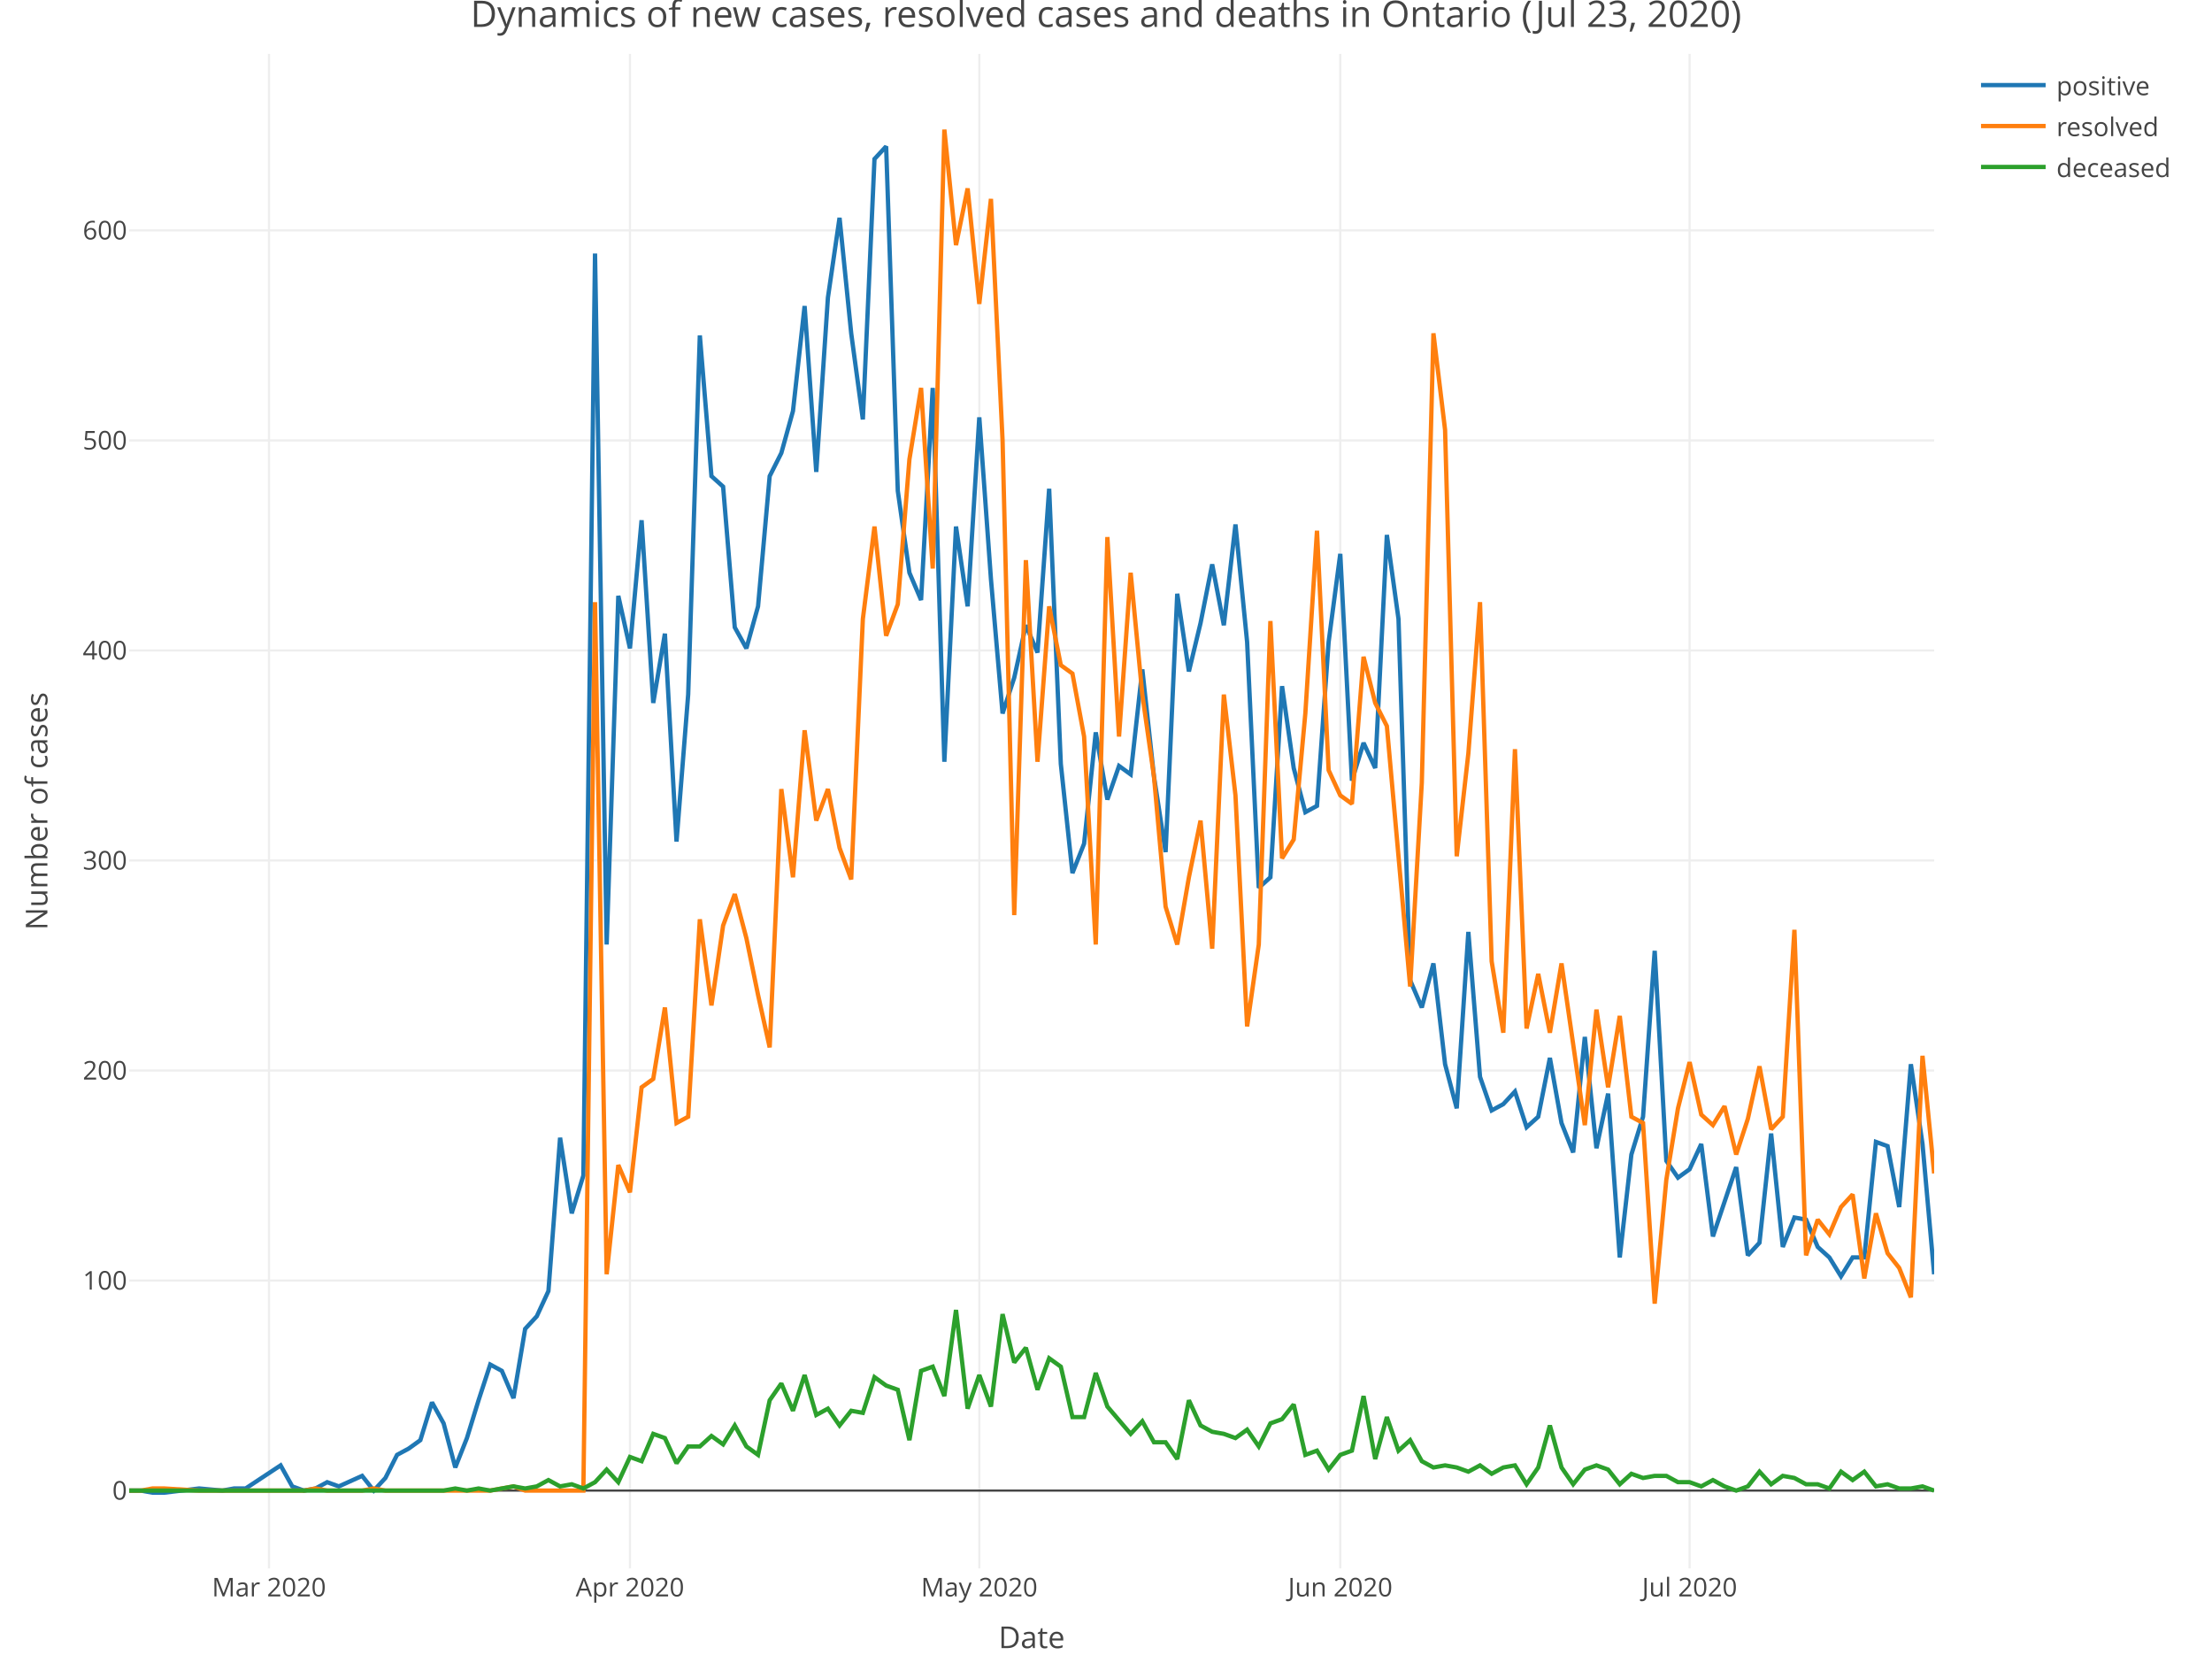
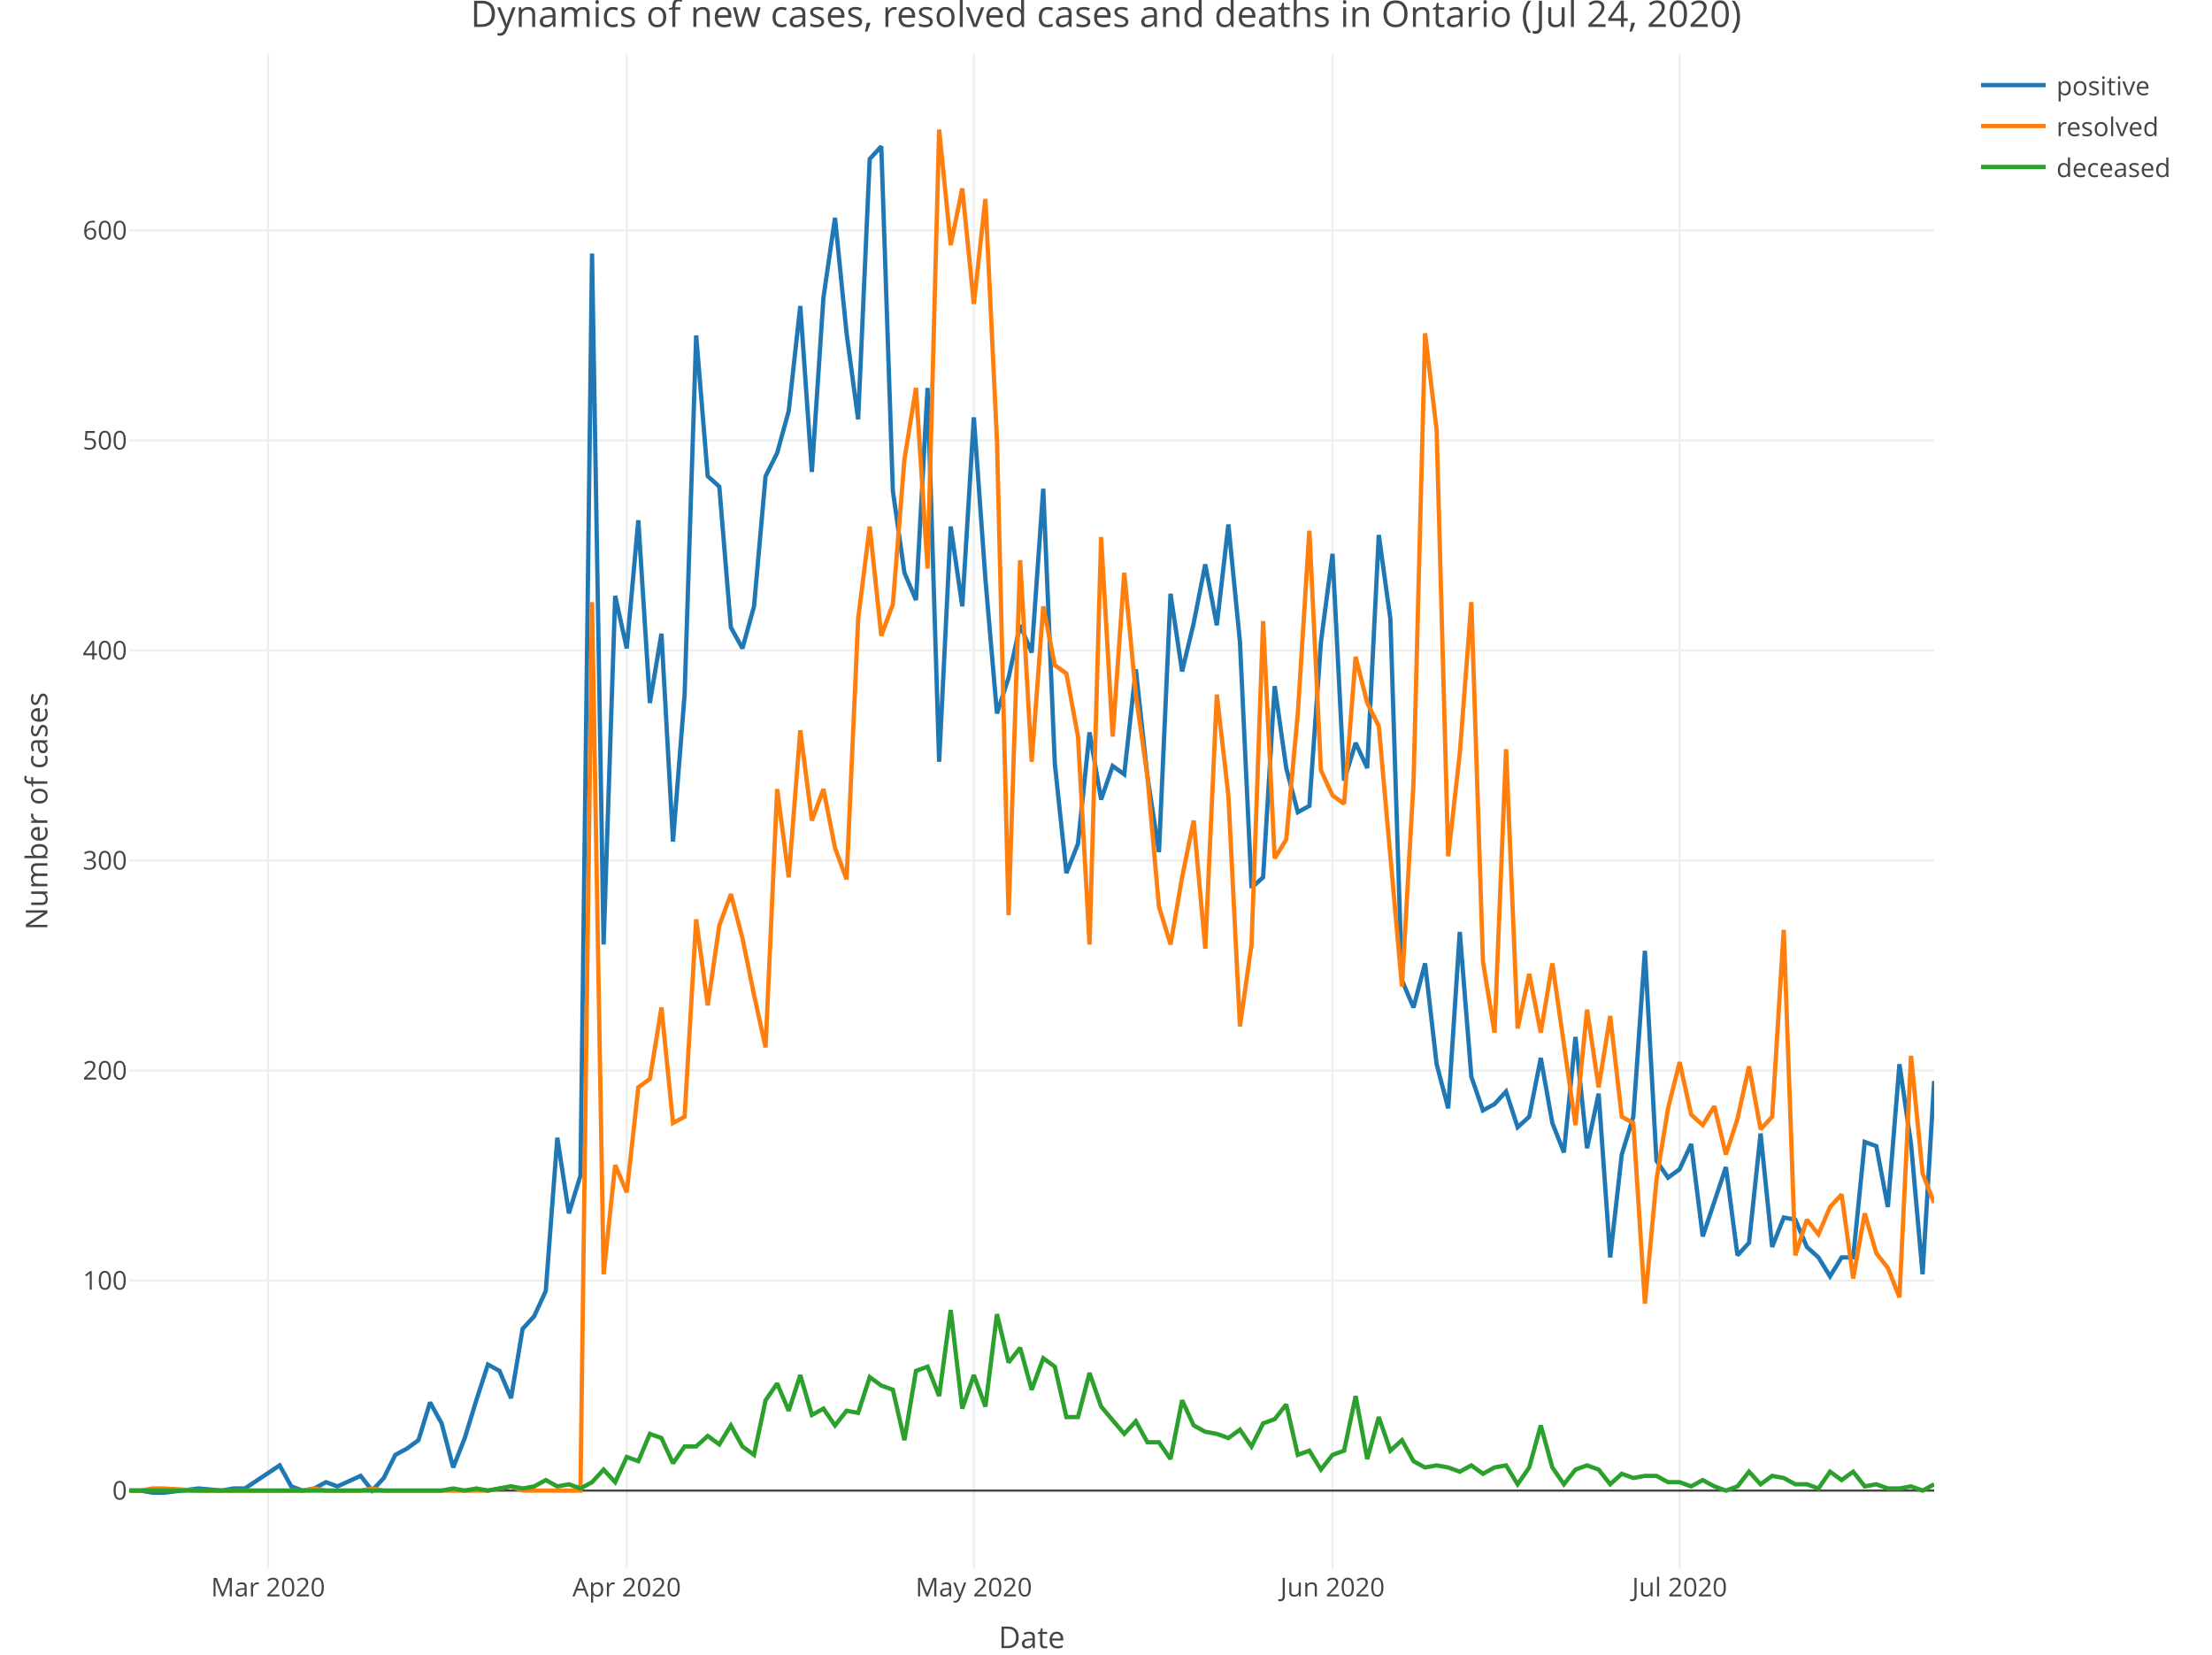
<svg xmlns="http://www.w3.org/2000/svg" class="main-svg" width="1027" height="768" style="" viewBox="0 0 1027 768">
  <rect x="0" y="0" width="1027" height="768" style="fill: rgb(255, 255, 255); fill-opacity: 1;" />
-   <defs id="defs-6d4677">
+   <defs id="defs-dda452">
    <g class="clips">
-       <clipPath id="clip6d4677xyplot" class="plotclip">
+       <clipPath id="clipdda452xyplot" class="plotclip">
        <rect width="838" height="703" />
      </clipPath>
-       <clipPath class="axesclip" id="clip6d4677x">
+       <clipPath class="axesclip" id="clipdda452x">
        <rect x="60" y="0" width="838" height="768" />
      </clipPath>
-       <clipPath class="axesclip" id="clip6d4677y">
+       <clipPath class="axesclip" id="clipdda452y">
        <rect x="0" y="25" width="1027" height="703" />
      </clipPath>
-       <clipPath class="axesclip" id="clip6d4677xy">
+       <clipPath class="axesclip" id="clipdda452xy">
        <rect x="60" y="25" width="838" height="703" />
      </clipPath>
    </g>
    <g class="gradients" />
  </defs>
  <g class="bglayer" />
  <g class="layer-below">
    <g class="imagelayer" />
    <g class="shapelayer" />
  </g>
  <g class="cartesianlayer">
    <g class="subplot xy">
      <g class="layer-subplot">
        <g class="shapelayer" />
        <g class="imagelayer" />
      </g>
      <g class="gridlayer">
        <g class="x">
-           <path class="xgrid crisp" transform="translate(124.88,0)" d="M0,25v703" style="stroke: rgb(238, 238, 238); stroke-opacity: 1; stroke-width: 1px;" />
-           <path class="xgrid crisp" transform="translate(292.48,0)" d="M0,25v703" style="stroke: rgb(238, 238, 238); stroke-opacity: 1; stroke-width: 1px;" />
-           <path class="xgrid crisp" transform="translate(454.67,0)" d="M0,25v703" style="stroke: rgb(238, 238, 238); stroke-opacity: 1; stroke-width: 1px;" />
-           <path class="xgrid crisp" transform="translate(622.27,0)" d="M0,25v703" style="stroke: rgb(238, 238, 238); stroke-opacity: 1; stroke-width: 1px;" />
-           <path class="xgrid crisp" transform="translate(784.46,0)" d="M0,25v703" style="stroke: rgb(238, 238, 238); stroke-opacity: 1; stroke-width: 1px;" />
+           <path class="xgrid crisp" transform="translate(124.46,0)" d="M0,25v703" style="stroke: rgb(238, 238, 238); stroke-opacity: 1; stroke-width: 1px;" />
+           <path class="xgrid crisp" transform="translate(290.99,0)" d="M0,25v703" style="stroke: rgb(238, 238, 238); stroke-opacity: 1; stroke-width: 1px;" />
+           <path class="xgrid crisp" transform="translate(452.14,0)" d="M0,25v703" style="stroke: rgb(238, 238, 238); stroke-opacity: 1; stroke-width: 1px;" />
+           <path class="xgrid crisp" transform="translate(618.67,0)" d="M0,25v703" style="stroke: rgb(238, 238, 238); stroke-opacity: 1; stroke-width: 1px;" />
+           <path class="xgrid crisp" transform="translate(779.82,0)" d="M0,25v703" style="stroke: rgb(238, 238, 238); stroke-opacity: 1; stroke-width: 1px;" />
        </g>
        <g class="y">
          <path class="ygrid crisp" transform="translate(0,594.39)" d="M60,0h838" style="stroke: rgb(238, 238, 238); stroke-opacity: 1; stroke-width: 1px;" />
          <path class="ygrid crisp" transform="translate(0,496.9)" d="M60,0h838" style="stroke: rgb(238, 238, 238); stroke-opacity: 1; stroke-width: 1px;" />
          <path class="ygrid crisp" transform="translate(0,399.41)" d="M60,0h838" style="stroke: rgb(238, 238, 238); stroke-opacity: 1; stroke-width: 1px;" />
          <path class="ygrid crisp" transform="translate(0,301.92)" d="M60,0h838" style="stroke: rgb(238, 238, 238); stroke-opacity: 1; stroke-width: 1px;" />
          <path class="ygrid crisp" transform="translate(0,204.43)" d="M60,0h838" style="stroke: rgb(238, 238, 238); stroke-opacity: 1; stroke-width: 1px;" />
          <path class="ygrid crisp" transform="translate(0,106.94)" d="M60,0h838" style="stroke: rgb(238, 238, 238); stroke-opacity: 1; stroke-width: 1px;" />
        </g>
      </g>
      <g class="zerolinelayer">
        <path class="yzl zl crisp" transform="translate(0,691.88)" d="M60,0h838" style="stroke: rgb(68, 68, 68); stroke-opacity: 1; stroke-width: 1px;" />
      </g>
      <path class="xlines-below" />
      <path class="ylines-below" />
      <g class="overlines-below" />
      <g class="xaxislayer-below" />
      <g class="yaxislayer-below" />
      <g class="overaxes-below" />
-       <g class="plot" transform="translate(60, 25)" clip-path="url('#clip6d4677xyplot')">
+       <g class="plot" transform="translate(60, 25)" clip-path="url('#clipdda452xyplot')">
        <g class="scatterlayer mlayer">
-           <g class="trace scatter tracee11adf" style="stroke-miterlimit: 2; opacity: 1;">
+           <g class="trace scatter trace55e4b2" style="stroke-miterlimit: 2; opacity: 1;">
            <g class="fills" />
            <g class="errorbars" />
            <g class="lines">
-               <path class="js-line" d="M0,666.88L5.41,666.88L10.81,667.85L16.22,667.85L32.44,665.9L43.25,666.88L48.66,665.9L54.06,665.9L70.28,655.18L75.69,664.93L81.1,666.88L86.5,665.9L91.91,662.98L97.32,664.93L108.13,660.05L113.54,666.88L118.94,661.03L124.35,650.3L129.75,647.38L135.16,643.48L140.57,625.93L145.97,635.68L151.38,656.15L156.79,642.5L162.19,624.96L167.6,608.38L173.01,611.31L178.41,623.98L183.82,591.81L189.23,585.96L194.63,574.26L200.04,503.09L205.45,538.19L210.85,520.64L216.26,92.67L221.66,413.41L227.07,251.57L232.48,275.95L237.88,216.48L243.29,301.29L248.7,269.12L254.1,365.64L259.51,297.39L264.92,130.69L270.32,196.01L275.73,200.88L281.14,266.2L286.54,275.95L291.95,256.45L297.35,196.01L302.76,185.28L308.17,165.78L313.57,117.04L318.98,194.06L324.39,113.14L329.79,76.1L335.2,129.71L340.61,169.68L346.01,48.8L351.42,42.95L356.83,202.83L362.23,240.85L367.64,253.52L373.05,155.06L378.45,328.59L383.86,219.4L389.26,256.45L394.67,168.71L400.08,243.78L405.48,306.17L410.89,289.59L416.3,265.22L421.7,277.9L427.11,201.86L432.52,329.57L437.92,380.26L443.33,366.61L448.74,314.94L454.14,346.14L459.55,330.54L464.95,334.44L470.36,285.7L475.77,335.41L481.17,370.51L486.58,250.6L491.99,286.67L497.39,264.25L502.8,236.95L508.21,265.22L513.61,218.43L519.02,273.02L524.43,387.08L529.83,382.21L535.24,293.49L540.65,331.51L546.05,351.99L551.46,349.06L556.86,273.02L562.27,232.08L567.68,337.36L573.08,319.82L578.49,331.51L583.9,223.3L589.3,262.3L594.71,429.98L600.12,442.65L605.52,422.18L610.93,468.97L616.34,489.45L621.74,407.56L627.15,474.82L632.55,490.42L637.96,487.5L643.37,481.65L648.77,498.22L654.18,493.35L659.59,466.05L664.99,496.27L670.4,509.92L675.81,456.3L681.21,507.97L686.62,482.62L692.03,558.66L697.43,510.89L702.84,493.35L708.25,416.33L713.65,513.82L719.06,521.62L724.46,517.72L729.87,506.02L735.28,548.91L746.09,516.74L751.5,557.69L756.9,551.84L762.31,501.14L767.72,553.79L773.12,540.14L778.53,541.12L783.94,553.79L789.34,558.66L794.75,567.44L800.15,558.66L805.56,558.66L810.97,505.04L816.37,506.99L821.78,535.27L827.19,468.97L832.59,506.02L838,566.46" style="vector-effect: non-scaling-stroke; fill: none; stroke: rgb(31, 119, 180); stroke-opacity: 1; stroke-width: 2px; opacity: 1;" />
+               <path class="js-line" d="M0,666.88L5.37,666.88L10.74,667.85L16.12,667.85L32.23,665.9L42.97,666.88L48.35,665.9L53.72,665.9L69.83,655.18L75.21,664.93L80.58,666.88L85.95,665.9L91.32,662.98L96.69,664.93L107.44,660.05L112.81,666.88L118.18,661.03L123.55,650.3L128.92,647.38L134.29,643.48L139.67,625.93L145.04,635.68L150.41,656.15L155.78,642.5L161.15,624.96L166.53,608.38L171.9,611.31L177.27,623.98L182.64,591.81L188.01,585.96L193.38,574.26L198.76,503.09L204.13,538.19L209.5,520.64L214.87,92.67L220.24,413.41L225.62,251.57L230.99,275.95L236.36,216.48L241.73,301.29L247.1,269.12L252.47,365.64L257.85,297.39L263.22,130.69L268.59,196.01L273.96,200.88L279.33,266.2L284.71,275.95L290.08,256.45L295.45,196.01L300.82,185.28L306.19,165.78L311.56,117.04L316.94,194.06L322.31,113.14L327.68,76.1L333.05,129.71L338.42,169.68L343.79,48.8L349.17,42.95L354.54,202.83L359.91,240.85L365.28,253.52L370.65,155.06L376.03,328.59L381.4,219.4L386.77,256.45L392.14,168.71L397.51,243.78L402.88,306.17L408.26,289.59L413.63,265.22L419,277.9L424.37,201.86L429.74,329.57L435.12,380.26L440.49,366.61L445.86,314.94L451.23,346.14L456.6,330.54L461.97,334.44L467.35,285.7L472.72,335.41L478.09,370.51L483.46,250.6L488.83,286.67L494.21,264.25L499.58,236.95L504.95,265.22L510.32,218.43L515.69,273.02L521.06,387.08L526.44,382.21L531.81,293.49L537.18,331.51L542.55,351.99L547.92,349.06L553.29,273.02L558.67,232.08L564.04,337.36L569.41,319.82L574.78,331.51L580.15,223.3L585.53,262.3L590.9,429.98L596.27,442.65L601.64,422.18L607.01,468.97L612.38,489.45L617.76,407.56L623.13,474.82L628.5,490.42L633.87,487.5L639.24,481.65L644.62,498.22L649.99,493.35L655.36,466.05L660.73,496.27L666.1,509.92L671.47,456.3L676.85,507.97L682.22,482.62L687.59,558.66L692.96,510.89L698.33,493.35L703.71,416.33L709.08,513.82L714.45,521.62L719.82,517.72L725.19,506.02L730.56,548.91L741.31,516.74L746.68,557.69L752.05,551.84L757.42,501.14L762.79,553.79L768.17,540.14L773.54,541.12L778.91,553.79L784.28,558.66L789.65,567.44L795.03,558.66L800.4,558.66L805.77,505.04L811.14,506.99L816.51,535.27L821.88,468.97L827.26,506.02L832.63,566.46L838,476.77" style="vector-effect: non-scaling-stroke; fill: none; stroke: rgb(31, 119, 180); stroke-opacity: 1; stroke-width: 2px; opacity: 1;" />
            </g>
            <g class="points" />
            <g class="text" />
          </g>
-           <g class="trace scatter trace9117d8" style="stroke-miterlimit: 2; opacity: 1;">
+           <g class="trace scatter tracebab2d6" style="stroke-miterlimit: 2; opacity: 1;">
            <g class="fills" />
            <g class="errorbars" />
            <g class="lines">
-               <path class="js-line" d="M0,666.88L5.41,666.88L10.81,665.9L16.22,665.9L32.44,666.88L81.1,666.88L86.5,665.9L91.91,666.88L97.32,666.88L108.13,666.88L113.54,665.9L118.94,666.88L124.35,666.88L167.6,666.88L173.01,665.9L178.41,664.93L183.82,666.88L210.85,666.88L216.26,254.5L221.66,566.46L227.07,515.77L232.48,528.44L237.88,479.7L243.29,475.8L248.7,442.65L254.1,496.27L259.51,493.35L264.92,401.71L270.32,441.68L275.73,404.63L281.14,390.01L286.54,410.48L291.95,436.8L297.35,461.17L302.76,341.26L308.17,382.21L313.57,313.97L318.98,355.89L324.39,341.26L329.79,368.56L335.2,383.18L340.61,262.3L346.01,219.4L351.42,270.1L356.83,255.47L362.23,188.21L367.64,155.06L373.05,238.9L378.45,35.15L383.86,88.77L389.26,62.45L394.67,116.07L400.08,67.32L405.48,179.43L410.89,399.76L416.3,235L421.7,328.59L427.11,256.45L432.52,283.75L437.92,287.65L443.33,316.89L448.74,413.41L454.14,224.28L459.55,316.89L464.95,240.85L470.36,297.39L475.77,335.41L481.17,395.86L486.58,413.41L491.99,382.21L497.39,355.89L502.8,415.35L508.21,297.39L513.61,344.19L519.02,451.43L524.43,413.41L529.83,263.27L535.24,373.43L540.65,364.66L546.05,306.17L551.46,221.35L556.86,332.49L562.27,344.19L567.68,348.09L573.08,279.85L578.49,301.29L583.9,312.02L594.71,432.9L600.12,338.34L605.52,129.71L610.93,174.56L616.34,372.46L621.74,324.69L627.15,254.5L632.55,421.2L637.96,454.35L643.37,322.74L648.77,452.4L654.18,427.05L659.59,454.35L664.99,422.18L675.81,497.25L681.21,443.63L686.62,479.7L692.03,446.55L697.43,493.35L702.84,496.27L708.25,580.11L713.65,522.59L719.06,489.45L724.46,468L729.87,492.37L735.28,497.25L740.68,488.47L746.09,510.89L751.5,494.32L756.9,469.95L762.31,499.19L767.72,493.35L773.12,406.58L778.53,557.69L783.94,541.12L789.34,547.94L794.75,535.27L800.15,529.42L805.56,568.41L810.97,538.19L816.37,556.71L821.78,563.54L827.19,577.19L832.59,465.07L838,519.67" style="vector-effect: non-scaling-stroke; fill: none; stroke: rgb(255, 127, 14); stroke-opacity: 1; stroke-width: 2px; opacity: 1;" />
+               <path class="js-line" d="M0,666.88L5.37,666.88L10.74,665.9L16.12,665.9L32.23,666.88L80.58,666.88L85.95,665.9L91.32,666.88L96.69,666.88L107.44,666.88L112.81,665.9L118.18,666.88L123.55,666.88L166.53,666.88L171.9,665.9L177.27,664.93L182.64,666.88L209.5,666.88L214.87,254.5L220.24,566.46L225.62,515.77L230.99,528.44L236.36,479.7L241.73,475.8L247.1,442.65L252.47,496.27L257.85,493.35L263.22,401.71L268.59,441.68L273.96,404.63L279.33,390.01L284.71,410.48L290.08,436.8L295.45,461.17L300.82,341.26L306.19,382.21L311.56,313.97L316.94,355.89L322.31,341.26L327.68,368.56L333.05,383.18L338.42,262.3L343.79,219.4L349.17,270.1L354.54,255.47L359.91,188.21L365.28,155.06L370.65,238.9L376.03,35.15L381.4,88.77L386.77,62.45L392.14,116.07L397.51,67.32L402.88,179.43L408.26,399.76L413.63,235L419,328.59L424.37,256.45L429.74,283.75L435.12,287.65L440.49,316.89L445.86,413.41L451.23,224.28L456.6,316.89L461.97,240.85L467.35,297.39L472.72,335.41L478.09,395.86L483.46,413.41L488.83,382.21L494.21,355.89L499.58,415.35L504.95,297.39L510.32,344.19L515.69,451.43L521.06,413.41L526.44,263.27L531.81,373.43L537.18,364.66L542.55,306.17L547.92,221.35L553.29,332.49L558.67,344.19L564.04,348.09L569.41,279.85L574.78,301.29L580.15,312.02L590.9,432.9L596.27,338.34L601.64,129.71L607.01,174.56L612.38,372.46L617.76,324.69L623.13,254.5L628.5,421.2L633.87,454.35L639.24,322.74L644.62,452.4L649.99,427.05L655.36,454.35L660.73,422.18L671.47,497.25L676.85,443.63L682.22,479.7L687.59,446.55L692.96,493.35L698.33,496.27L703.71,580.11L709.08,522.59L714.45,489.45L719.82,468L725.19,492.37L730.56,497.25L735.94,488.47L741.31,510.89L746.68,494.32L752.05,469.95L757.42,499.19L762.79,493.35L768.17,406.58L773.54,557.69L778.91,541.12L784.28,547.94L789.65,535.27L795.03,529.42L800.4,568.41L805.77,538.19L811.14,556.71L816.51,563.54L821.88,577.19L827.26,465.07L832.63,519.67L838,533.32" style="vector-effect: non-scaling-stroke; fill: none; stroke: rgb(255, 127, 14); stroke-opacity: 1; stroke-width: 2px; opacity: 1;" />
            </g>
            <g class="points" />
            <g class="text" />
          </g>
-           <g class="trace scatter tracee55ee2" style="stroke-miterlimit: 2; opacity: 1;">
+           <g class="trace scatter tracea09b33" style="stroke-miterlimit: 2; opacity: 1;">
            <g class="fills" />
            <g class="errorbars" />
            <g class="lines">
-               <path class="js-line" d="M0,666.88L145.97,666.88L151.38,665.9L156.79,666.88L162.19,665.9L167.6,666.88L173.01,665.9L178.41,664.93L183.82,665.9L189.23,664.93L194.63,662L200.04,664.93L205.45,663.95L210.85,665.9L216.26,662.98L221.66,657.13L227.07,662.98L232.48,651.28L237.88,653.23L243.29,640.55L248.7,642.5L254.1,654.2L259.51,646.4L264.92,646.4L270.32,641.53L275.73,645.43L281.14,636.65L286.54,646.4L291.95,650.3L297.35,624.96L302.76,617.16L308.17,629.83L313.57,613.26L318.98,631.78L324.39,628.85L329.79,636.65L335.2,629.83L340.61,630.8L346.01,614.23L351.42,618.13L356.83,620.08L362.23,643.48L367.64,611.31L373.05,609.36L378.45,623.01L383.86,583.04L389.26,628.85L394.67,613.26L400.08,627.88L405.48,584.98L410.89,607.41L416.3,600.58L421.7,620.08L427.11,605.46L432.52,609.36L437.92,632.75L443.33,632.75L448.74,612.28L454.14,627.88L464.95,640.55L470.36,634.7L475.77,644.45L481.17,644.45L486.58,652.25L491.99,624.96L497.39,636.65L502.8,639.58L508.21,640.55L513.61,642.5L519.02,638.6L524.43,646.4L529.83,635.68L535.24,633.73L540.65,626.9L546.05,650.3L551.46,648.35L556.86,657.13L562.27,650.3L567.68,648.35L573.08,623.01L578.49,652.25L583.9,632.75L589.3,648.35L594.71,643.48L600.12,653.23L605.52,656.15L610.93,655.18L616.34,656.15L621.74,658.1L627.15,655.18L632.55,659.08L637.96,656.15L643.37,655.18L648.77,663.95L654.18,656.15L659.59,636.65L664.99,656.15L670.4,663.95L675.81,657.13L681.21,655.18L686.62,657.13L692.03,663.95L697.43,659.08L702.84,661.03L708.25,660.05L713.65,660.05L719.06,662.98L724.46,662.98L729.87,664.93L735.28,662L740.68,664.93L746.09,666.88L751.5,664.93L756.9,658.1L762.31,663.95L767.72,660.05L773.12,661.03L778.53,663.95L783.94,663.95L789.34,665.9L794.75,658.1L800.15,662L805.56,658.1L810.97,664.93L816.37,663.95L821.78,665.9L827.19,665.9L832.59,664.93L838,666.88" style="vector-effect: non-scaling-stroke; fill: none; stroke: rgb(44, 160, 44); stroke-opacity: 1; stroke-width: 2px; opacity: 1;" />
+               <path class="js-line" d="M0,666.88L145.04,666.88L150.41,665.9L155.78,666.88L161.15,665.9L166.53,666.88L171.9,665.9L177.27,664.93L182.64,665.9L188.01,664.93L193.38,662L198.76,664.93L204.13,663.95L209.5,665.9L214.87,662.98L220.24,657.13L225.62,662.98L230.99,651.28L236.36,653.23L241.73,640.55L247.1,642.5L252.47,654.2L257.85,646.4L263.22,646.4L268.59,641.53L273.96,645.43L279.33,636.65L284.71,646.4L290.08,650.3L295.45,624.96L300.82,617.16L306.19,629.83L311.56,613.26L316.94,631.78L322.31,628.85L327.68,636.65L333.05,629.83L338.42,630.8L343.79,614.23L349.17,618.13L354.54,620.08L359.91,643.48L365.28,611.31L370.65,609.36L376.03,623.01L381.4,583.04L386.77,628.85L392.14,613.26L397.51,627.88L402.88,584.98L408.26,607.41L413.63,600.58L419,620.08L424.37,605.46L429.74,609.36L435.12,632.75L440.49,632.75L445.86,612.28L451.23,627.88L461.97,640.55L467.35,634.7L472.72,644.45L478.09,644.45L483.46,652.25L488.83,624.96L494.21,636.65L499.58,639.58L504.95,640.55L510.32,642.5L515.69,638.6L521.06,646.4L526.44,635.68L531.81,633.73L537.18,626.9L542.55,650.3L547.92,648.35L553.29,657.13L558.67,650.3L564.04,648.35L569.41,623.01L574.78,652.25L580.15,632.75L585.53,648.35L590.9,643.48L596.27,653.23L601.64,656.15L607.01,655.18L612.38,656.15L617.76,658.1L623.13,655.18L628.5,659.08L633.87,656.15L639.24,655.18L644.62,663.95L649.99,656.15L655.36,636.65L660.73,656.15L666.1,663.95L671.47,657.13L676.85,655.18L682.22,657.13L687.59,663.95L692.96,659.08L698.33,661.03L703.71,660.05L709.08,660.05L714.45,662.98L719.82,662.98L725.19,664.93L730.56,662L735.94,664.93L741.31,666.88L746.68,664.93L752.05,658.1L757.42,663.95L762.79,660.05L768.17,661.03L773.54,663.95L778.91,663.95L784.28,665.9L789.65,658.1L795.03,662L800.4,658.1L805.77,664.93L811.14,663.95L816.51,665.9L821.88,665.9L827.26,664.93L832.63,666.88L838,663.95" style="vector-effect: non-scaling-stroke; fill: none; stroke: rgb(44, 160, 44); stroke-opacity: 1; stroke-width: 2px; opacity: 1;" />
            </g>
            <g class="points" />
            <g class="text" />
          </g>
        </g>
      </g>
      <g class="overplot" />
      <path class="xlines-above crisp" style="fill: none;" d="M0,0" />
      <path class="ylines-above crisp" style="fill: none;" d="M0,0" />
      <g class="overlines-above" />
      <g class="xaxislayer-above">
        <g class="xtick">
-           <text text-anchor="middle" x="0" y="741" transform="translate(124.88,0)" style="font-family: 'Open Sans', verdana, arial, sans-serif; font-size: 12px; fill: rgb(68, 68, 68); fill-opacity: 1; white-space: pre;">Mar 2020</text>
-         </g>
-         <g class="xtick">
-           <text text-anchor="middle" x="0" y="741" transform="translate(292.48,0)" style="font-family: 'Open Sans', verdana, arial, sans-serif; font-size: 12px; fill: rgb(68, 68, 68); fill-opacity: 1; white-space: pre;">Apr 2020</text>
-         </g>
-         <g class="xtick">
-           <text text-anchor="middle" x="0" y="741" transform="translate(454.67,0)" style="font-family: 'Open Sans', verdana, arial, sans-serif; font-size: 12px; fill: rgb(68, 68, 68); fill-opacity: 1; white-space: pre;">May 2020</text>
-         </g>
-         <g class="xtick">
-           <text text-anchor="middle" x="0" y="741" transform="translate(622.27,0)" style="font-family: 'Open Sans', verdana, arial, sans-serif; font-size: 12px; fill: rgb(68, 68, 68); fill-opacity: 1; white-space: pre;">Jun 2020</text>
-         </g>
-         <g class="xtick">
-           <text text-anchor="middle" x="0" y="741" transform="translate(784.46,0)" style="font-family: 'Open Sans', verdana, arial, sans-serif; font-size: 12px; fill: rgb(68, 68, 68); fill-opacity: 1; white-space: pre;">Jul 2020</text>
+           <text text-anchor="middle" x="0" y="741" transform="translate(124.46,0)" style="font-family: 'Open Sans', verdana, arial, sans-serif; font-size: 12px; fill: rgb(68, 68, 68); fill-opacity: 1; white-space: pre;">Mar 2020</text>
+         </g>
+         <g class="xtick">
+           <text text-anchor="middle" x="0" y="741" transform="translate(290.99,0)" style="font-family: 'Open Sans', verdana, arial, sans-serif; font-size: 12px; fill: rgb(68, 68, 68); fill-opacity: 1; white-space: pre;">Apr 2020</text>
+         </g>
+         <g class="xtick">
+           <text text-anchor="middle" x="0" y="741" transform="translate(452.14,0)" style="font-family: 'Open Sans', verdana, arial, sans-serif; font-size: 12px; fill: rgb(68, 68, 68); fill-opacity: 1; white-space: pre;">May 2020</text>
+         </g>
+         <g class="xtick">
+           <text text-anchor="middle" x="0" y="741" transform="translate(618.67,0)" style="font-family: 'Open Sans', verdana, arial, sans-serif; font-size: 12px; fill: rgb(68, 68, 68); fill-opacity: 1; white-space: pre;">Jun 2020</text>
+         </g>
+         <g class="xtick">
+           <text text-anchor="middle" x="0" y="741" transform="translate(779.82,0)" style="font-family: 'Open Sans', verdana, arial, sans-serif; font-size: 12px; fill: rgb(68, 68, 68); fill-opacity: 1; white-space: pre;">Jul 2020</text>
        </g>
      </g>
      <g class="yaxislayer-above">
        <g class="ytick">
          <text text-anchor="end" x="59" y="4.2" transform="translate(0,691.88)" style="font-family: 'Open Sans', verdana, arial, sans-serif; font-size: 12px; fill: rgb(68, 68, 68); fill-opacity: 1; white-space: pre;">0</text>
        </g>
        <g class="ytick">
          <text text-anchor="end" x="59" y="4.2" transform="translate(0,594.39)" style="font-family: 'Open Sans', verdana, arial, sans-serif; font-size: 12px; fill: rgb(68, 68, 68); fill-opacity: 1; white-space: pre;">100</text>
        </g>
        <g class="ytick">
          <text text-anchor="end" x="59" y="4.2" transform="translate(0,496.9)" style="font-family: 'Open Sans', verdana, arial, sans-serif; font-size: 12px; fill: rgb(68, 68, 68); fill-opacity: 1; white-space: pre;">200</text>
        </g>
        <g class="ytick">
          <text text-anchor="end" x="59" y="4.2" transform="translate(0,399.41)" style="font-family: 'Open Sans', verdana, arial, sans-serif; font-size: 12px; fill: rgb(68, 68, 68); fill-opacity: 1; white-space: pre;">300</text>
        </g>
        <g class="ytick">
          <text text-anchor="end" x="59" y="4.2" transform="translate(0,301.92)" style="font-family: 'Open Sans', verdana, arial, sans-serif; font-size: 12px; fill: rgb(68, 68, 68); fill-opacity: 1; white-space: pre;">400</text>
        </g>
        <g class="ytick">
          <text text-anchor="end" x="59" y="4.2" transform="translate(0,204.43)" style="font-family: 'Open Sans', verdana, arial, sans-serif; font-size: 12px; fill: rgb(68, 68, 68); fill-opacity: 1; white-space: pre;">500</text>
        </g>
        <g class="ytick">
          <text text-anchor="end" x="59" y="4.2" transform="translate(0,106.94)" style="font-family: 'Open Sans', verdana, arial, sans-serif; font-size: 12px; fill: rgb(68, 68, 68); fill-opacity: 1; white-space: pre;">600</text>
        </g>
      </g>
      <g class="overaxes-above" />
    </g>
  </g>
  <g class="polarlayer" />
  <g class="ternarylayer" />
  <g class="geolayer" />
  <g class="funnelarealayer" />
  <g class="pielayer" />
  <g class="treemaplayer" />
  <g class="sunburstlayer" />
  <g class="glimages" />
-   <defs id="topdefs-6d4677">
+   <defs id="topdefs-dda452">
    <g class="clips" />
-     <clipPath id="legend6d4677">
+     <clipPath id="legenddda452">
      <rect width="102" height="67" x="0" y="0" />
    </clipPath>
  </defs>
  <g class="layer-above">
    <g class="imagelayer" />
    <g class="shapelayer" />
  </g>
  <g class="infolayer">
    <g class="legend" pointer-events="all" transform="translate(914.76, 25)">
      <rect class="bg" shape-rendering="crispEdges" style="stroke: rgb(68, 68, 68); stroke-opacity: 1; fill: rgb(255, 255, 255); fill-opacity: 1; stroke-width: 0px;" width="102" height="67" x="0" y="0" />
-       <g class="scrollbox" transform="translate(0, 0)" clip-path="url('#legend6d4677')">
+       <g class="scrollbox" transform="translate(0, 0)" clip-path="url('#legenddda452')">
        <g class="groups">
          <g class="traces" style="opacity: 1;" transform="translate(0, 14.5)">
            <text class="legendtext user-select-none" text-anchor="start" x="40" y="4.68" style="font-family: 'Open Sans', verdana, arial, sans-serif; font-size: 12px; fill: rgb(68, 68, 68); fill-opacity: 1; white-space: pre;">positive</text>
            <g class="layers" style="opacity: 1;">
              <g class="legendfill" />
              <g class="legendlines">
                <path class="js-line" d="M5,0h30" style="fill: none; stroke: rgb(31, 119, 180); stroke-opacity: 1; stroke-width: 2px;" />
              </g>
              <g class="legendsymbols">
                <g class="legendpoints" />
              </g>
            </g>
            <rect class="legendtoggle" pointer-events="all" x="0" y="-9.5" width="96.109" height="19" style="cursor: pointer; fill: rgb(0, 0, 0); fill-opacity: 0;" />
          </g>
          <g class="traces" style="opacity: 1;" transform="translate(0, 33.5)">
            <text class="legendtext user-select-none" text-anchor="start" x="40" y="4.68" style="font-family: 'Open Sans', verdana, arial, sans-serif; font-size: 12px; fill: rgb(68, 68, 68); fill-opacity: 1; white-space: pre;">resolved</text>
            <g class="layers" style="opacity: 1;">
              <g class="legendfill" />
              <g class="legendlines">
                <path class="js-line" d="M5,0h30" style="fill: none; stroke: rgb(255, 127, 14); stroke-opacity: 1; stroke-width: 2px;" />
              </g>
              <g class="legendsymbols">
                <g class="legendpoints" />
              </g>
            </g>
            <rect class="legendtoggle" pointer-events="all" x="0" y="-9.5" width="96.109" height="19" style="cursor: pointer; fill: rgb(0, 0, 0); fill-opacity: 0;" />
          </g>
          <g class="traces" style="opacity: 1;" transform="translate(0, 52.5)">
            <text class="legendtext user-select-none" text-anchor="start" x="40" y="4.68" style="font-family: 'Open Sans', verdana, arial, sans-serif; font-size: 12px; fill: rgb(68, 68, 68); fill-opacity: 1; white-space: pre;">deceased</text>
            <g class="layers" style="opacity: 1;">
              <g class="legendfill" />
              <g class="legendlines">
                <path class="js-line" d="M5,0h30" style="fill: none; stroke: rgb(44, 160, 44); stroke-opacity: 1; stroke-width: 2px;" />
              </g>
              <g class="legendsymbols">
                <g class="legendpoints" />
              </g>
            </g>
            <rect class="legendtoggle" pointer-events="all" x="0" y="-9.5" width="96.109" height="19" style="cursor: pointer; fill: rgb(0, 0, 0); fill-opacity: 0;" />
          </g>
        </g>
      </g>
      <rect class="scrollbar" rx="20" ry="3" width="0" height="0" style="fill: rgb(128, 139, 164); fill-opacity: 1;" x="0" y="0" />
    </g>
    <g class="g-gtitle">
-       <text class="gtitle" x="513.5" y="12.5" text-anchor="middle" dy="0em" style="font-family: 'Open Sans', verdana, arial, sans-serif; font-size: 17px; fill: rgb(68, 68, 68); opacity: 1; font-weight: normal; white-space: pre;">Dynamics of new cases, resolved cases and deaths in Ontario (Jul 23, 2020)</text>
+       <text class="gtitle" x="513.5" y="12.5" text-anchor="middle" dy="0em" style="font-family: 'Open Sans', verdana, arial, sans-serif; font-size: 17px; fill: rgb(68, 68, 68); opacity: 1; font-weight: normal; white-space: pre;">Dynamics of new cases, resolved cases and deaths in Ontario (Jul 24, 2020)</text>
    </g>
    <g class="g-xtitle" transform="translate(0,-15)">
      <text class="xtitle" x="479" y="780" text-anchor="middle" style="font-family: 'Open Sans', verdana, arial, sans-serif; font-size: 14px; fill: rgb(68, 68, 68); opacity: 1; font-weight: normal; white-space: pre;">Date</text>
    </g>
    <g class="g-ytitle">
      <text class="ytitle" transform="rotate(-90,22,376.5)" x="22" y="376.5" text-anchor="middle" style="font-family: 'Open Sans', verdana, arial, sans-serif; font-size: 14px; fill: rgb(68, 68, 68); opacity: 1; font-weight: normal; white-space: pre;">Number of cases</text>
    </g>
  </g>
</svg>
